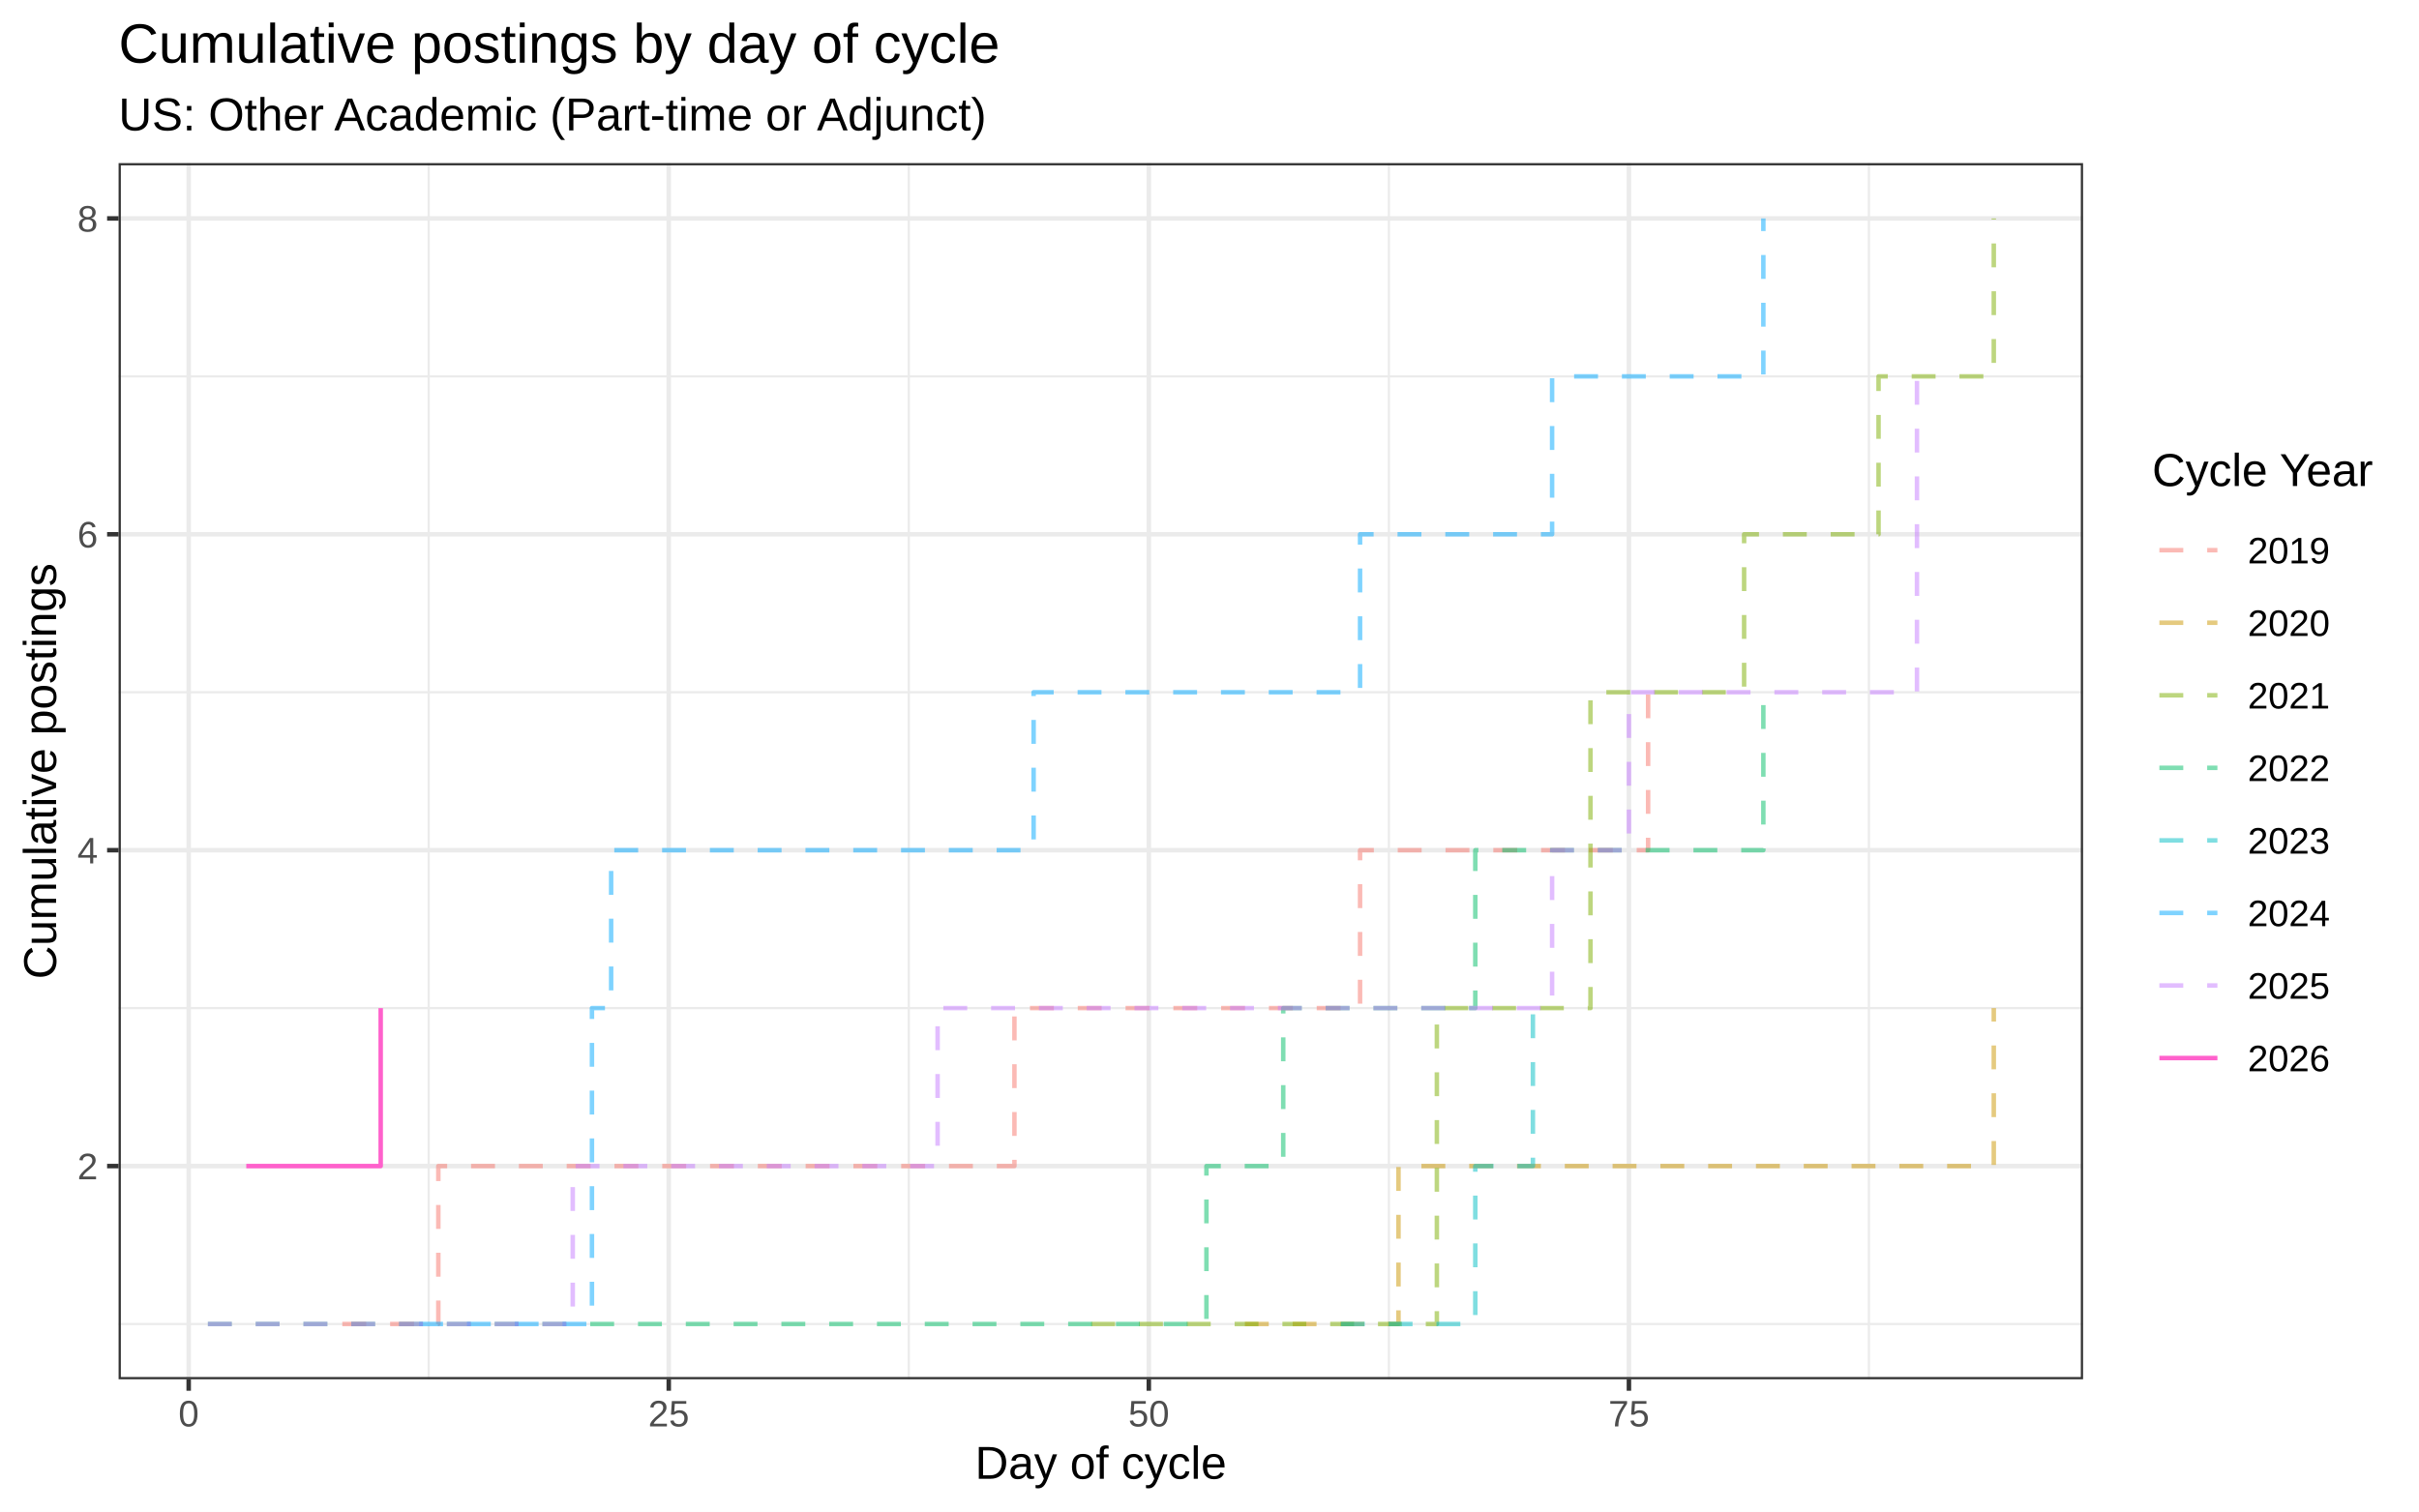
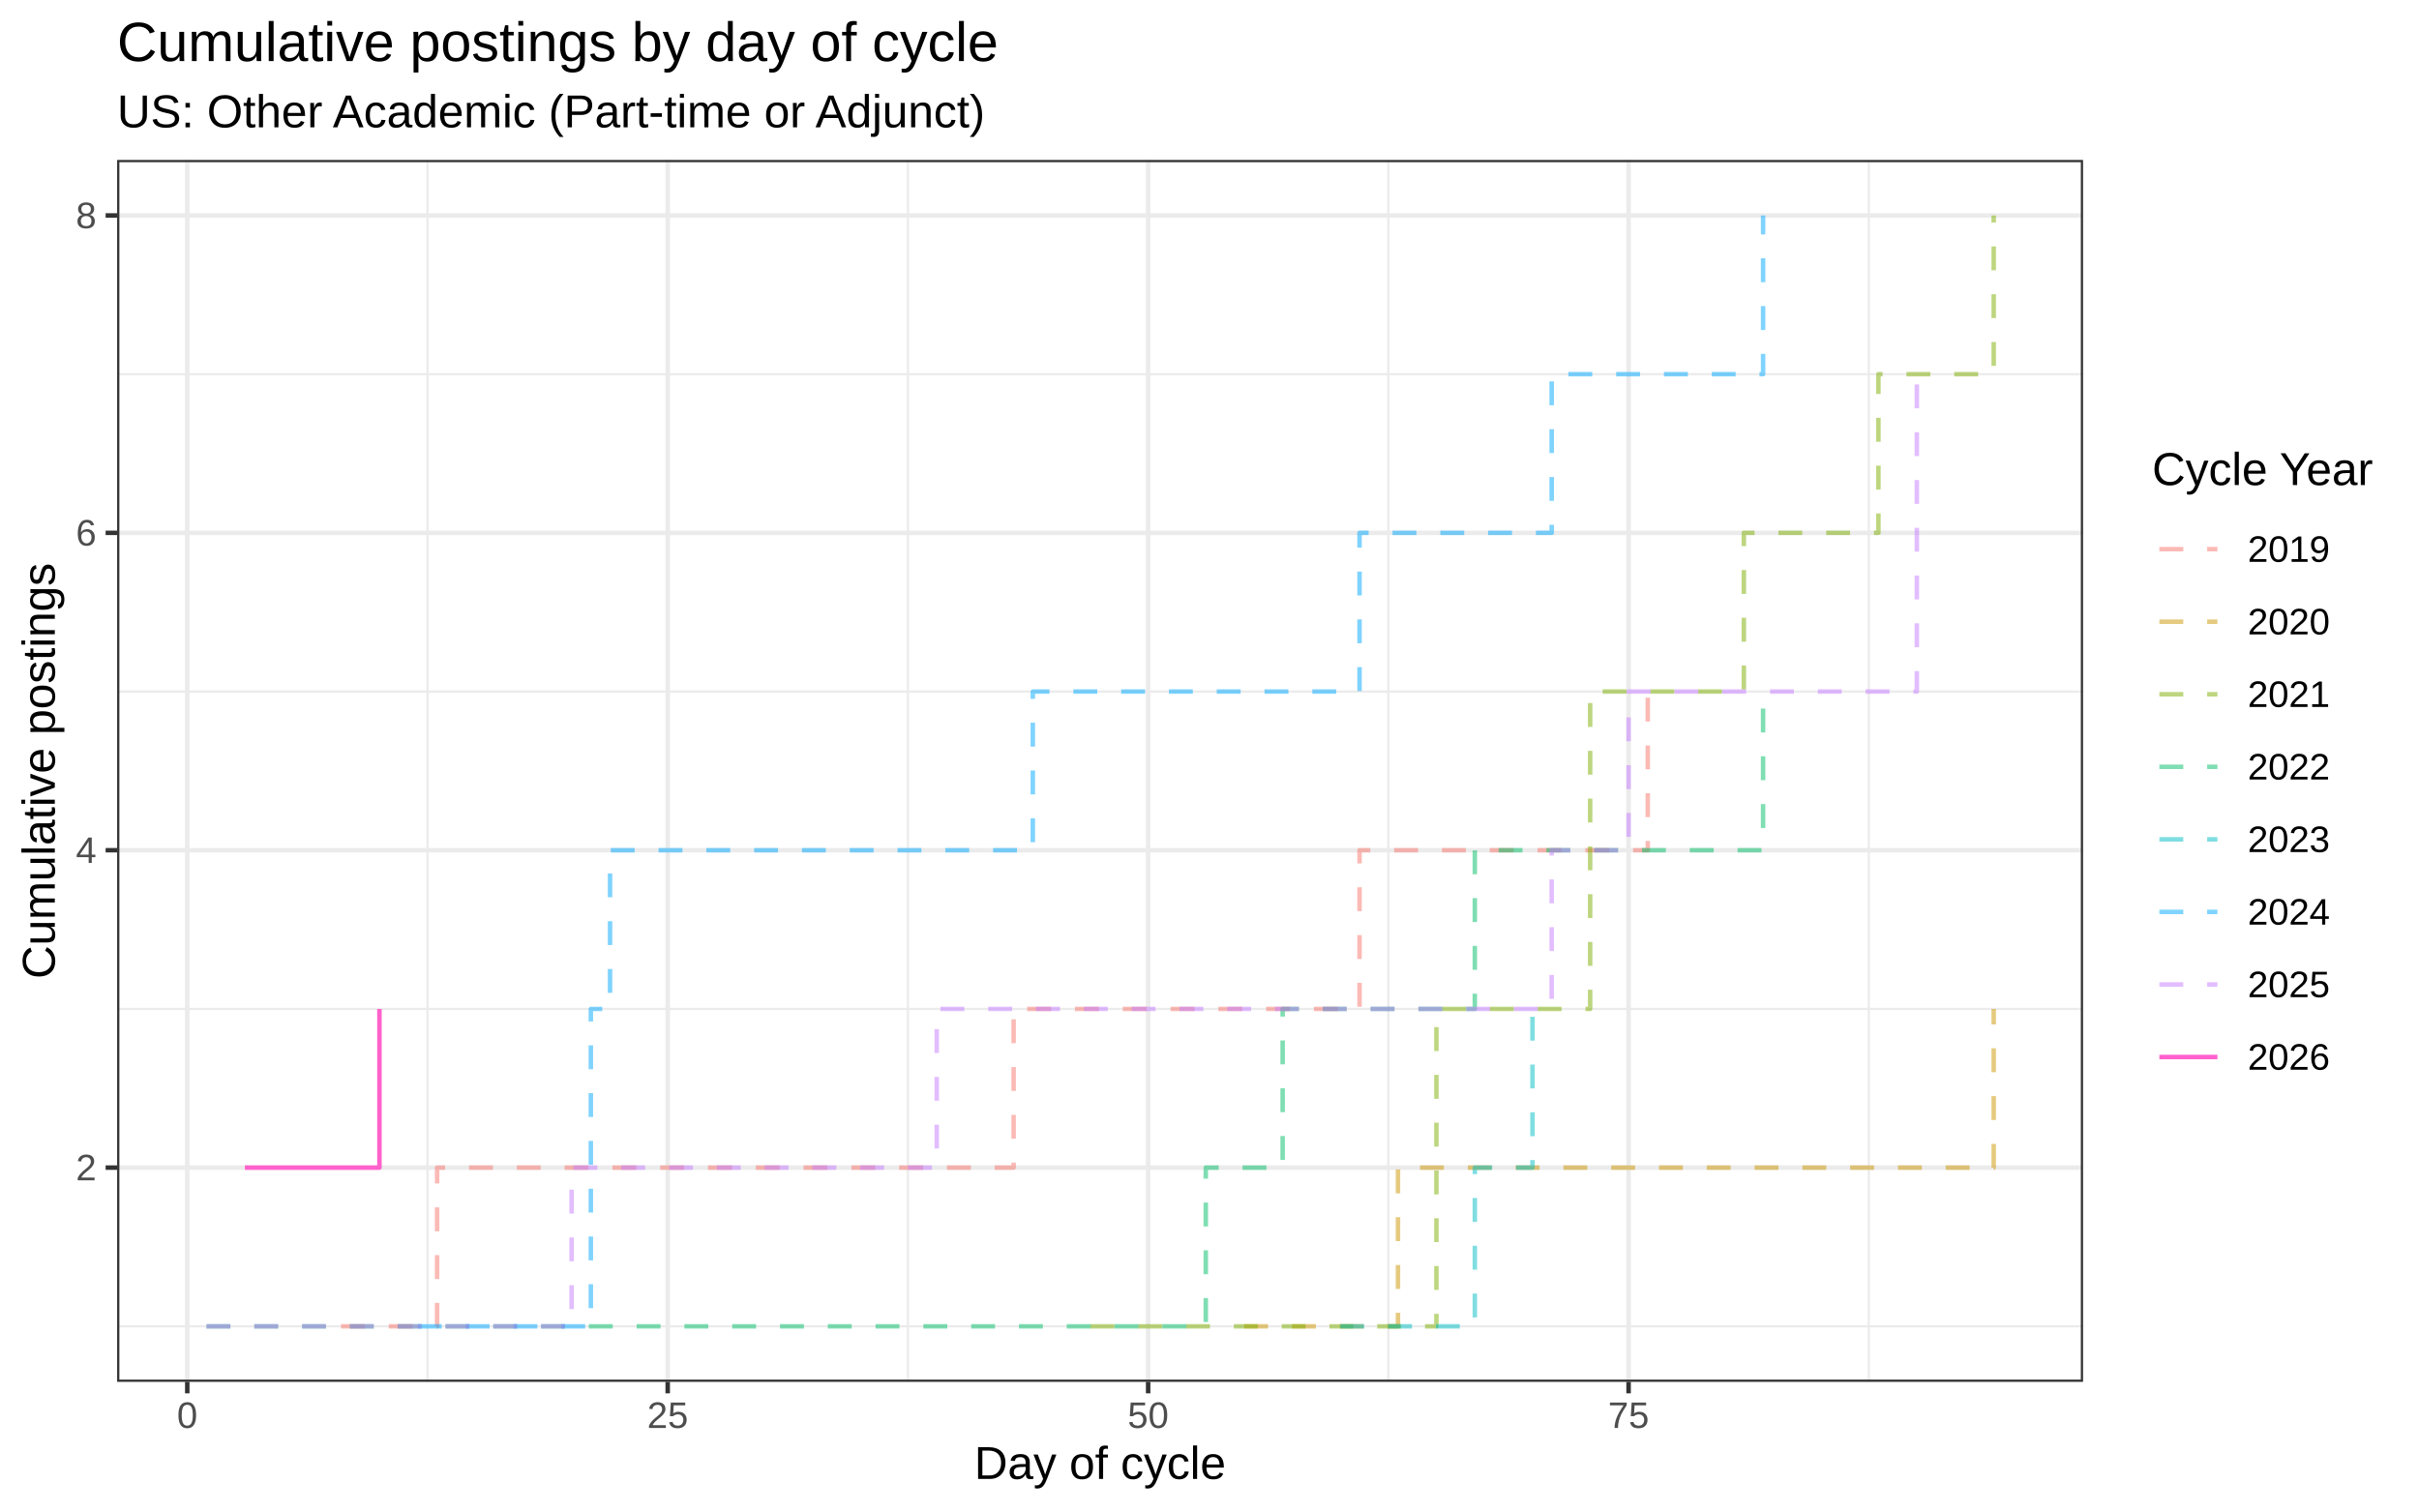
<svg xmlns="http://www.w3.org/2000/svg" width="576.00pt" height="360.00pt" viewBox="0 0 576.00 360.00">
  <g class="svglite">
    <defs>
      <style type="text/css">
    .svglite line, .svglite polyline, .svglite polygon, .svglite path, .svglite rect, .svglite circle {
      fill: none;
      stroke: #000000;
      stroke-linecap: round;
      stroke-linejoin: round;
      stroke-miterlimit: 10.00;
    }
    .svglite text {
      white-space: pre;
    }
    .svglite g.glyphgroup path {
      fill: inherit;
      stroke: none;
    }
  </style>
    </defs>
    <rect width="100%" height="100%" style="stroke: none; fill: #FFFFFF;" />
    <defs>
      <clipPath id="cpMC4wMHw1NzYuMDB8MC4wMHwzNjAuMDA=">
        <rect x="0.00" y="0.00" width="576.00" height="360.00" />
      </clipPath>
    </defs>
    <g clip-path="url(#cpMC4wMHw1NzYuMDB8MC4wMHwzNjAuMDA=)">
      <rect x="0.00" y="0.00" width="576.00" height="360.00" style="stroke-width: 1.07; stroke: #FFFFFF; fill: #FFFFFF;" />
    </g>
    <defs>
-       <clipPath id="cpMjguMjR8NDk2LjAxfDM4Ljg1fDMyOC41MA==">
-         <rect x="28.24" y="38.85" width="467.77" height="289.65" />
+       <clipPath id="cpMjcuODl8NDk2LjAxfDM4LjEwfDMyOS4xMg==">
+         <rect x="27.89" y="38.10" width="468.12" height="291.02" />
      </clipPath>
    </defs>
-     <g clip-path="url(#cpMjguMjR8NDk2LjAxfDM4Ljg1fDMyOC41MA==)">
-       <rect x="28.24" y="38.85" width="467.77" height="289.65" style="stroke-width: 1.07; stroke: none; fill: #FFFFFF;" />
-       <polyline points="28.24,315.34 496.01,315.34 " style="stroke-width: 0.53; stroke: #EBEBEB; stroke-linecap: butt;" />
-       <polyline points="28.24,240.10 496.01,240.10 " style="stroke-width: 0.53; stroke: #EBEBEB; stroke-linecap: butt;" />
-       <polyline points="28.24,164.87 496.01,164.87 " style="stroke-width: 0.53; stroke: #EBEBEB; stroke-linecap: butt;" />
-       <polyline points="28.24,89.64 496.01,89.64 " style="stroke-width: 0.53; stroke: #EBEBEB; stroke-linecap: butt;" />
-       <polyline points="102.08,328.50 102.08,38.85 " style="stroke-width: 0.53; stroke: #EBEBEB; stroke-linecap: butt;" />
-       <polyline points="216.40,328.50 216.40,38.85 " style="stroke-width: 0.53; stroke: #EBEBEB; stroke-linecap: butt;" />
-       <polyline points="330.71,328.50 330.71,38.85 " style="stroke-width: 0.53; stroke: #EBEBEB; stroke-linecap: butt;" />
-       <polyline points="445.02,328.50 445.02,38.85 " style="stroke-width: 0.53; stroke: #EBEBEB; stroke-linecap: butt;" />
-       <polyline points="28.24,277.72 496.01,277.72 " style="stroke-width: 1.07; stroke: #EBEBEB; stroke-linecap: butt;" />
-       <polyline points="28.24,202.49 496.01,202.49 " style="stroke-width: 1.07; stroke: #EBEBEB; stroke-linecap: butt;" />
-       <polyline points="28.24,127.25 496.01,127.25 " style="stroke-width: 1.07; stroke: #EBEBEB; stroke-linecap: butt;" />
-       <polyline points="28.24,52.02 496.01,52.02 " style="stroke-width: 1.07; stroke: #EBEBEB; stroke-linecap: butt;" />
-       <polyline points="44.93,328.50 44.93,38.85 " style="stroke-width: 1.07; stroke: #EBEBEB; stroke-linecap: butt;" />
-       <polyline points="159.24,328.50 159.24,38.85 " style="stroke-width: 1.07; stroke: #EBEBEB; stroke-linecap: butt;" />
-       <polyline points="273.55,328.50 273.55,38.85 " style="stroke-width: 1.07; stroke: #EBEBEB; stroke-linecap: butt;" />
-       <polyline points="387.87,328.50 387.87,38.85 " style="stroke-width: 1.07; stroke: #EBEBEB; stroke-linecap: butt;" />
-       <polyline points="81.51,315.34 104.37,315.34 104.37,277.72 241.55,277.72 241.55,240.10 323.85,240.10 323.85,202.49 392.44,202.49 392.44,164.87 " style="stroke-width: 1.07; stroke: #F8766D; stroke-opacity: 0.50; stroke-dasharray: 5.69,5.69; stroke-linecap: butt;" />
-       <polyline points="296.42,315.34 333.00,315.34 333.00,277.72 474.75,277.72 474.75,240.10 " style="stroke-width: 1.07; stroke: #CD9600; stroke-opacity: 0.50; stroke-dasharray: 5.69,5.69; stroke-linecap: butt;" />
-       <polyline points="259.84,315.34 342.14,315.34 342.14,240.10 378.72,240.10 378.72,164.87 415.30,164.87 415.30,127.25 447.31,127.25 447.31,89.64 474.75,89.64 474.75,52.02 " style="stroke-width: 1.07; stroke: #7CAE00; stroke-opacity: 0.50; stroke-dasharray: 5.69,5.69; stroke-linecap: butt;" />
-       <polyline points="49.50,315.34 287.27,315.34 287.27,277.72 305.56,277.72 305.56,240.10 351.29,240.10 351.29,202.49 419.88,202.49 419.88,164.87 " style="stroke-width: 1.07; stroke: #00BE67; stroke-opacity: 0.50; stroke-dasharray: 5.69,5.69; stroke-linecap: butt;" />
-       <polyline points="319.28,315.34 351.29,315.34 351.29,277.72 365.01,277.72 365.01,240.10 " style="stroke-width: 1.07; stroke: #00BFC4; stroke-opacity: 0.50; stroke-dasharray: 5.69,5.69; stroke-linecap: butt;" />
-       <polyline points="99.80,315.34 140.95,315.34 140.95,240.10 145.52,240.10 145.52,202.49 246.12,202.49 246.12,164.87 323.85,164.87 323.85,127.25 369.58,127.25 369.58,89.64 419.88,89.64 419.88,52.02 " style="stroke-width: 1.07; stroke: #00A9FF; stroke-opacity: 0.50; stroke-dasharray: 5.69,5.69; stroke-linecap: butt;" />
-       <polyline points="49.50,315.34 136.38,315.34 136.38,277.72 223.26,277.72 223.26,240.10 369.58,240.10 369.58,202.49 387.87,202.49 387.87,164.87 456.46,164.87 456.46,89.64 " style="stroke-width: 1.07; stroke: #C77CFF; stroke-opacity: 0.50; stroke-dasharray: 5.69,5.69; stroke-linecap: butt;" />
-       <polyline points="58.64,277.72 90.65,277.72 90.65,240.10 " style="stroke-width: 1.07; stroke: #FF61CC; stroke-linecap: butt;" />
-       <rect x="28.24" y="38.85" width="467.77" height="289.65" style="stroke-width: 1.07; stroke: #333333;" />
+     <g clip-path="url(#cpMjcuODl8NDk2LjAxfDM4LjEwfDMyOS4xMg==)">
+       <rect x="27.89" y="38.10" width="468.12" height="291.02" style="stroke-width: 1.07; stroke: none; fill: #FFFFFF;" />
+       <polyline points="27.89,315.89 496.01,315.89 " style="stroke-width: 0.53; stroke: #EBEBEB; stroke-linecap: butt;" />
+       <polyline points="27.89,240.30 496.01,240.30 " style="stroke-width: 0.53; stroke: #EBEBEB; stroke-linecap: butt;" />
+       <polyline points="27.89,164.71 496.01,164.71 " style="stroke-width: 0.53; stroke: #EBEBEB; stroke-linecap: butt;" />
+       <polyline points="27.89,89.12 496.01,89.12 " style="stroke-width: 0.53; stroke: #EBEBEB; stroke-linecap: butt;" />
+       <polyline points="101.79,329.12 101.79,38.10 " style="stroke-width: 0.53; stroke: #EBEBEB; stroke-linecap: butt;" />
+       <polyline points="216.19,329.12 216.19,38.10 " style="stroke-width: 0.53; stroke: #EBEBEB; stroke-linecap: butt;" />
+       <polyline points="330.59,329.12 330.59,38.10 " style="stroke-width: 0.53; stroke: #EBEBEB; stroke-linecap: butt;" />
+       <polyline points="444.99,329.12 444.99,38.10 " style="stroke-width: 0.53; stroke: #EBEBEB; stroke-linecap: butt;" />
+       <polyline points="27.89,278.09 496.01,278.09 " style="stroke-width: 1.07; stroke: #EBEBEB; stroke-linecap: butt;" />
+       <polyline points="27.89,202.50 496.01,202.50 " style="stroke-width: 1.07; stroke: #EBEBEB; stroke-linecap: butt;" />
+       <polyline points="27.89,126.91 496.01,126.91 " style="stroke-width: 1.07; stroke: #EBEBEB; stroke-linecap: butt;" />
+       <polyline points="27.89,51.32 496.01,51.32 " style="stroke-width: 1.07; stroke: #EBEBEB; stroke-linecap: butt;" />
+       <polyline points="44.59,329.12 44.59,38.10 " style="stroke-width: 1.07; stroke: #EBEBEB; stroke-linecap: butt;" />
+       <polyline points="158.99,329.12 158.99,38.10 " style="stroke-width: 1.07; stroke: #EBEBEB; stroke-linecap: butt;" />
+       <polyline points="273.39,329.12 273.39,38.10 " style="stroke-width: 1.07; stroke: #EBEBEB; stroke-linecap: butt;" />
+       <polyline points="387.79,329.12 387.79,38.10 " style="stroke-width: 1.07; stroke: #EBEBEB; stroke-linecap: butt;" />
+       <polyline points="81.20,315.89 104.08,315.89 104.08,278.09 241.36,278.09 241.36,240.30 323.73,240.30 323.73,202.50 392.36,202.50 392.36,164.71 " style="stroke-width: 1.07; stroke: #F8766D; stroke-opacity: 0.50; stroke-dasharray: 5.69,5.69; stroke-linecap: butt;" />
+       <polyline points="296.27,315.89 332.88,315.89 332.88,278.09 474.73,278.09 474.73,240.30 " style="stroke-width: 1.07; stroke: #CD9600; stroke-opacity: 0.50; stroke-dasharray: 5.69,5.69; stroke-linecap: butt;" />
+       <polyline points="259.66,315.89 342.03,315.89 342.03,240.30 378.64,240.30 378.64,164.71 415.24,164.71 415.24,126.91 447.28,126.91 447.28,89.12 474.73,89.12 474.73,51.32 " style="stroke-width: 1.07; stroke: #7CAE00; stroke-opacity: 0.50; stroke-dasharray: 5.69,5.69; stroke-linecap: butt;" />
+       <polyline points="49.17,315.89 287.12,315.89 287.12,278.09 305.42,278.09 305.42,240.30 351.18,240.30 351.18,202.50 419.82,202.50 419.82,164.71 " style="stroke-width: 1.07; stroke: #00BE67; stroke-opacity: 0.50; stroke-dasharray: 5.69,5.69; stroke-linecap: butt;" />
+       <polyline points="319.15,315.89 351.18,315.89 351.18,278.09 364.91,278.09 364.91,240.30 " style="stroke-width: 1.07; stroke: #00BFC4; stroke-opacity: 0.50; stroke-dasharray: 5.69,5.69; stroke-linecap: butt;" />
+       <polyline points="99.50,315.89 140.69,315.89 140.69,240.30 145.26,240.30 145.26,202.50 245.93,202.50 245.93,164.71 323.73,164.71 323.73,126.91 369.48,126.91 369.48,89.12 419.82,89.12 419.82,51.32 " style="stroke-width: 1.07; stroke: #00A9FF; stroke-opacity: 0.50; stroke-dasharray: 5.69,5.69; stroke-linecap: butt;" />
+       <polyline points="49.17,315.89 136.11,315.89 136.11,278.09 223.05,278.09 223.05,240.30 369.48,240.30 369.48,202.50 387.79,202.50 387.79,164.71 456.43,164.71 456.43,89.12 " style="stroke-width: 1.07; stroke: #C77CFF; stroke-opacity: 0.50; stroke-dasharray: 5.69,5.69; stroke-linecap: butt;" />
+       <polyline points="58.32,278.09 90.35,278.09 90.35,240.30 " style="stroke-width: 1.07; stroke: #FF61CC; stroke-linecap: butt;" />
+       <rect x="27.89" y="38.10" width="468.12" height="291.02" style="stroke-width: 1.07; stroke: #333333;" />
    </g>
    <g clip-path="url(#cpMC4wMHw1NzYuMDB8MC4wMHwzNjAuMDA=)">
-       <text x="23.31" y="280.87" text-anchor="end" style="font-size: 8.80px;fill: #4D4D4D; font-family: &quot;Arial&quot;;" textLength="4.89px" lengthAdjust="spacingAndGlyphs">2</text>
-       <text x="23.31" y="205.64" text-anchor="end" style="font-size: 8.80px;fill: #4D4D4D; font-family: &quot;Arial&quot;;" textLength="4.89px" lengthAdjust="spacingAndGlyphs">4</text>
-       <text x="23.31" y="130.40" text-anchor="end" style="font-size: 8.80px;fill: #4D4D4D; font-family: &quot;Arial&quot;;" textLength="4.89px" lengthAdjust="spacingAndGlyphs">6</text>
-       <text x="23.31" y="55.17" text-anchor="end" style="font-size: 8.80px;fill: #4D4D4D; font-family: &quot;Arial&quot;;" textLength="4.89px" lengthAdjust="spacingAndGlyphs">8</text>
-       <polyline points="25.50,277.72 28.24,277.72 " style="stroke-width: 1.07; stroke: #333333; stroke-linecap: butt;" />
-       <polyline points="25.50,202.49 28.24,202.49 " style="stroke-width: 1.07; stroke: #333333; stroke-linecap: butt;" />
-       <polyline points="25.50,127.25 28.24,127.25 " style="stroke-width: 1.07; stroke: #333333; stroke-linecap: butt;" />
-       <polyline points="25.50,52.02 28.24,52.02 " style="stroke-width: 1.07; stroke: #333333; stroke-linecap: butt;" />
-       <polyline points="44.93,331.24 44.93,328.50 " style="stroke-width: 1.07; stroke: #333333; stroke-linecap: butt;" />
-       <polyline points="159.24,331.24 159.24,328.50 " style="stroke-width: 1.07; stroke: #333333; stroke-linecap: butt;" />
-       <polyline points="273.55,331.24 273.55,328.50 " style="stroke-width: 1.07; stroke: #333333; stroke-linecap: butt;" />
-       <polyline points="387.87,331.24 387.87,328.50 " style="stroke-width: 1.07; stroke: #333333; stroke-linecap: butt;" />
-       <text x="44.93" y="339.74" text-anchor="middle" style="font-size: 8.80px;fill: #4D4D4D; font-family: &quot;Arial&quot;;" textLength="4.89px" lengthAdjust="spacingAndGlyphs">0</text>
-       <text x="159.24" y="339.74" text-anchor="middle" style="font-size: 8.80px;fill: #4D4D4D; font-family: &quot;Arial&quot;;" textLength="9.78px" lengthAdjust="spacingAndGlyphs">25</text>
-       <text x="273.55" y="339.74" text-anchor="middle" style="font-size: 8.80px;fill: #4D4D4D; font-family: &quot;Arial&quot;;" textLength="9.78px" lengthAdjust="spacingAndGlyphs">50</text>
-       <text x="387.87" y="339.74" text-anchor="middle" style="font-size: 8.80px;fill: #4D4D4D; font-family: &quot;Arial&quot;;" textLength="9.78px" lengthAdjust="spacingAndGlyphs">75</text>
-       <text x="262.12" y="352.20" text-anchor="middle" style="font-size: 11.00px; font-family: &quot;Arial&quot;;" textLength="59.94px" lengthAdjust="spacingAndGlyphs">Day of cycle</text>
-       <text transform="translate(13.36,183.68) rotate(-90)" text-anchor="middle" style="font-size: 11.00px; font-family: &quot;Arial&quot;;" textLength="99.09px" lengthAdjust="spacingAndGlyphs">Cumulative postings</text>
-       <rect x="506.97" y="101.24" width="63.55" height="164.87" style="stroke-width: 1.07; stroke: none; fill: #FFFFFF;" />
-       <text x="512.45" y="115.76" style="font-size: 11.00px; font-family: &quot;Arial&quot;;" textLength="52.59px" lengthAdjust="spacingAndGlyphs">Cycle Year</text>
-       <rect x="512.45" y="122.40" width="17.28" height="17.28" style="stroke-width: 1.07; stroke: none; fill: #FFFFFF;" />
-       <line x1="514.18" y1="131.04" x2="528.00" y2="131.04" style="stroke-width: 1.07; stroke: #F8766D; stroke-opacity: 0.50; stroke-dasharray: 5.69,5.69; stroke-linecap: butt;" />
-       <rect x="512.45" y="139.68" width="17.28" height="17.28" style="stroke-width: 1.07; stroke: none; fill: #FFFFFF;" />
-       <line x1="514.18" y1="148.32" x2="528.00" y2="148.32" style="stroke-width: 1.07; stroke: #CD9600; stroke-opacity: 0.50; stroke-dasharray: 5.69,5.69; stroke-linecap: butt;" />
-       <rect x="512.45" y="156.96" width="17.28" height="17.28" style="stroke-width: 1.07; stroke: none; fill: #FFFFFF;" />
-       <line x1="514.18" y1="165.60" x2="528.00" y2="165.60" style="stroke-width: 1.07; stroke: #7CAE00; stroke-opacity: 0.50; stroke-dasharray: 5.69,5.69; stroke-linecap: butt;" />
-       <rect x="512.45" y="174.24" width="17.28" height="17.28" style="stroke-width: 1.07; stroke: none; fill: #FFFFFF;" />
-       <line x1="514.18" y1="182.88" x2="528.00" y2="182.88" style="stroke-width: 1.07; stroke: #00BE67; stroke-opacity: 0.50; stroke-dasharray: 5.69,5.69; stroke-linecap: butt;" />
-       <rect x="512.45" y="191.52" width="17.28" height="17.28" style="stroke-width: 1.07; stroke: none; fill: #FFFFFF;" />
-       <line x1="514.18" y1="200.16" x2="528.00" y2="200.16" style="stroke-width: 1.07; stroke: #00BFC4; stroke-opacity: 0.50; stroke-dasharray: 5.69,5.69; stroke-linecap: butt;" />
-       <rect x="512.45" y="208.80" width="17.28" height="17.28" style="stroke-width: 1.07; stroke: none; fill: #FFFFFF;" />
-       <line x1="514.18" y1="217.44" x2="528.00" y2="217.44" style="stroke-width: 1.07; stroke: #00A9FF; stroke-opacity: 0.50; stroke-dasharray: 5.69,5.69; stroke-linecap: butt;" />
-       <rect x="512.45" y="226.08" width="17.28" height="17.28" style="stroke-width: 1.07; stroke: none; fill: #FFFFFF;" />
-       <line x1="514.18" y1="234.72" x2="528.00" y2="234.72" style="stroke-width: 1.07; stroke: #C77CFF; stroke-opacity: 0.50; stroke-dasharray: 5.69,5.69; stroke-linecap: butt;" />
-       <rect x="512.45" y="243.36" width="17.28" height="17.28" style="stroke-width: 1.07; stroke: none; fill: #FFFFFF;" />
-       <line x1="514.18" y1="252.00" x2="528.00" y2="252.00" style="stroke-width: 1.07; stroke: #FF61CC; stroke-linecap: butt;" />
-       <text x="535.21" y="134.19" style="font-size: 8.80px; font-family: &quot;Arial&quot;;" textLength="19.56px" lengthAdjust="spacingAndGlyphs">2019</text>
-       <text x="535.21" y="151.47" style="font-size: 8.80px; font-family: &quot;Arial&quot;;" textLength="19.56px" lengthAdjust="spacingAndGlyphs">2020</text>
-       <text x="535.21" y="168.75" style="font-size: 8.80px; font-family: &quot;Arial&quot;;" textLength="19.56px" lengthAdjust="spacingAndGlyphs">2021</text>
-       <text x="535.21" y="186.03" style="font-size: 8.80px; font-family: &quot;Arial&quot;;" textLength="19.56px" lengthAdjust="spacingAndGlyphs">2022</text>
-       <text x="535.21" y="203.31" style="font-size: 8.80px; font-family: &quot;Arial&quot;;" textLength="19.56px" lengthAdjust="spacingAndGlyphs">2023</text>
-       <text x="535.21" y="220.59" style="font-size: 8.80px; font-family: &quot;Arial&quot;;" textLength="19.56px" lengthAdjust="spacingAndGlyphs">2024</text>
-       <text x="535.21" y="237.87" style="font-size: 8.80px; font-family: &quot;Arial&quot;;" textLength="19.56px" lengthAdjust="spacingAndGlyphs">2025</text>
-       <text x="535.21" y="255.15" style="font-size: 8.80px; font-family: &quot;Arial&quot;;" textLength="19.56px" lengthAdjust="spacingAndGlyphs">2026</text>
-       <text x="28.24" y="31.05" style="font-size: 11.00px; font-family: &quot;Arial&quot;;" textLength="206.72px" lengthAdjust="spacingAndGlyphs">US: Other Academic (Part-time or Adjunct)</text>
-       <text x="28.24" y="14.93" style="font-size: 13.20px; font-family: &quot;Arial&quot;;" textLength="209.53px" lengthAdjust="spacingAndGlyphs">Cumulative postings by day of cycle</text>
+       <text x="22.96" y="281.12" text-anchor="end" style="font-size: 8.80px;fill: #4D4D4D; font-family: &quot;Liberation Sans&quot;;" textLength="4.89px" lengthAdjust="spacingAndGlyphs">2</text>
+       <text x="22.96" y="205.53" text-anchor="end" style="font-size: 8.80px;fill: #4D4D4D; font-family: &quot;Liberation Sans&quot;;" textLength="4.89px" lengthAdjust="spacingAndGlyphs">4</text>
+       <text x="22.96" y="129.94" text-anchor="end" style="font-size: 8.80px;fill: #4D4D4D; font-family: &quot;Liberation Sans&quot;;" textLength="4.89px" lengthAdjust="spacingAndGlyphs">6</text>
+       <text x="22.96" y="54.35" text-anchor="end" style="font-size: 8.80px;fill: #4D4D4D; font-family: &quot;Liberation Sans&quot;;" textLength="4.89px" lengthAdjust="spacingAndGlyphs">8</text>
+       <polyline points="25.15,278.09 27.89,278.09 " style="stroke-width: 1.07; stroke: #333333; stroke-linecap: butt;" />
+       <polyline points="25.15,202.50 27.89,202.50 " style="stroke-width: 1.07; stroke: #333333; stroke-linecap: butt;" />
+       <polyline points="25.15,126.91 27.89,126.91 " style="stroke-width: 1.07; stroke: #333333; stroke-linecap: butt;" />
+       <polyline points="25.15,51.32 27.89,51.32 " style="stroke-width: 1.07; stroke: #333333; stroke-linecap: butt;" />
+       <polyline points="44.59,331.86 44.59,329.12 " style="stroke-width: 1.07; stroke: #333333; stroke-linecap: butt;" />
+       <polyline points="158.99,331.86 158.99,329.12 " style="stroke-width: 1.07; stroke: #333333; stroke-linecap: butt;" />
+       <polyline points="273.39,331.86 273.39,329.12 " style="stroke-width: 1.07; stroke: #333333; stroke-linecap: butt;" />
+       <polyline points="387.79,331.86 387.79,329.12 " style="stroke-width: 1.07; stroke: #333333; stroke-linecap: butt;" />
+       <text x="44.59" y="340.10" text-anchor="middle" style="font-size: 8.80px;fill: #4D4D4D; font-family: &quot;Liberation Sans&quot;;" textLength="4.89px" lengthAdjust="spacingAndGlyphs">0</text>
+       <text x="158.99" y="340.10" text-anchor="middle" style="font-size: 8.80px;fill: #4D4D4D; font-family: &quot;Liberation Sans&quot;;" textLength="9.78px" lengthAdjust="spacingAndGlyphs">25</text>
+       <text x="273.39" y="340.10" text-anchor="middle" style="font-size: 8.80px;fill: #4D4D4D; font-family: &quot;Liberation Sans&quot;;" textLength="9.78px" lengthAdjust="spacingAndGlyphs">50</text>
+       <text x="387.79" y="340.10" text-anchor="middle" style="font-size: 8.80px;fill: #4D4D4D; font-family: &quot;Liberation Sans&quot;;" textLength="9.78px" lengthAdjust="spacingAndGlyphs">75</text>
+       <text x="261.95" y="352.24" text-anchor="middle" style="font-size: 11.00px; font-family: &quot;Liberation Sans&quot;;" textLength="59.94px" lengthAdjust="spacingAndGlyphs">Day of cycle</text>
+       <text transform="translate(13.05,183.61) rotate(-90)" text-anchor="middle" style="font-size: 11.00px; font-family: &quot;Liberation Sans&quot;;" textLength="99.09px" lengthAdjust="spacingAndGlyphs">Cumulative postings</text>
+       <rect x="506.97" y="101.34" width="63.55" height="164.53" style="stroke-width: 1.07; stroke: none; fill: #FFFFFF;" />
+       <text x="512.45" y="115.53" style="font-size: 11.00px; font-family: &quot;Liberation Sans&quot;;" textLength="52.59px" lengthAdjust="spacingAndGlyphs">Cycle Year</text>
+       <rect x="512.45" y="122.15" width="17.28" height="17.28" style="stroke-width: 1.07; stroke: none; fill: #FFFFFF;" />
+       <line x1="514.18" y1="130.79" x2="528.00" y2="130.79" style="stroke-width: 1.07; stroke: #F8766D; stroke-opacity: 0.50; stroke-dasharray: 5.69,5.69; stroke-linecap: butt;" />
+       <rect x="512.45" y="139.43" width="17.28" height="17.28" style="stroke-width: 1.07; stroke: none; fill: #FFFFFF;" />
+       <line x1="514.18" y1="148.07" x2="528.00" y2="148.07" style="stroke-width: 1.07; stroke: #CD9600; stroke-opacity: 0.50; stroke-dasharray: 5.69,5.69; stroke-linecap: butt;" />
+       <rect x="512.45" y="156.71" width="17.28" height="17.28" style="stroke-width: 1.07; stroke: none; fill: #FFFFFF;" />
+       <line x1="514.18" y1="165.35" x2="528.00" y2="165.35" style="stroke-width: 1.07; stroke: #7CAE00; stroke-opacity: 0.50; stroke-dasharray: 5.69,5.69; stroke-linecap: butt;" />
+       <rect x="512.45" y="173.99" width="17.28" height="17.28" style="stroke-width: 1.07; stroke: none; fill: #FFFFFF;" />
+       <line x1="514.18" y1="182.63" x2="528.00" y2="182.63" style="stroke-width: 1.07; stroke: #00BE67; stroke-opacity: 0.50; stroke-dasharray: 5.69,5.69; stroke-linecap: butt;" />
+       <rect x="512.45" y="191.27" width="17.28" height="17.28" style="stroke-width: 1.07; stroke: none; fill: #FFFFFF;" />
+       <line x1="514.18" y1="199.91" x2="528.00" y2="199.91" style="stroke-width: 1.07; stroke: #00BFC4; stroke-opacity: 0.50; stroke-dasharray: 5.69,5.69; stroke-linecap: butt;" />
+       <rect x="512.45" y="208.55" width="17.28" height="17.28" style="stroke-width: 1.07; stroke: none; fill: #FFFFFF;" />
+       <line x1="514.18" y1="217.19" x2="528.00" y2="217.19" style="stroke-width: 1.07; stroke: #00A9FF; stroke-opacity: 0.50; stroke-dasharray: 5.69,5.69; stroke-linecap: butt;" />
+       <rect x="512.45" y="225.83" width="17.28" height="17.28" style="stroke-width: 1.07; stroke: none; fill: #FFFFFF;" />
+       <line x1="514.18" y1="234.47" x2="528.00" y2="234.47" style="stroke-width: 1.07; stroke: #C77CFF; stroke-opacity: 0.50; stroke-dasharray: 5.69,5.69; stroke-linecap: butt;" />
+       <rect x="512.45" y="243.11" width="17.28" height="17.28" style="stroke-width: 1.07; stroke: none; fill: #FFFFFF;" />
+       <line x1="514.18" y1="251.75" x2="528.00" y2="251.75" style="stroke-width: 1.07; stroke: #FF61CC; stroke-linecap: butt;" />
+       <text x="535.21" y="133.82" style="font-size: 8.80px; font-family: &quot;Liberation Sans&quot;;" textLength="19.56px" lengthAdjust="spacingAndGlyphs">2019</text>
+       <text x="535.21" y="151.10" style="font-size: 8.80px; font-family: &quot;Liberation Sans&quot;;" textLength="19.56px" lengthAdjust="spacingAndGlyphs">2020</text>
+       <text x="535.21" y="168.38" style="font-size: 8.80px; font-family: &quot;Liberation Sans&quot;;" textLength="19.56px" lengthAdjust="spacingAndGlyphs">2021</text>
+       <text x="535.21" y="185.66" style="font-size: 8.80px; font-family: &quot;Liberation Sans&quot;;" textLength="19.56px" lengthAdjust="spacingAndGlyphs">2022</text>
+       <text x="535.21" y="202.94" style="font-size: 8.80px; font-family: &quot;Liberation Sans&quot;;" textLength="19.56px" lengthAdjust="spacingAndGlyphs">2023</text>
+       <text x="535.21" y="220.22" style="font-size: 8.80px; font-family: &quot;Liberation Sans&quot;;" textLength="19.56px" lengthAdjust="spacingAndGlyphs">2024</text>
+       <text x="535.21" y="237.50" style="font-size: 8.80px; font-family: &quot;Liberation Sans&quot;;" textLength="19.56px" lengthAdjust="spacingAndGlyphs">2025</text>
+       <text x="535.21" y="254.78" style="font-size: 8.80px; font-family: &quot;Liberation Sans&quot;;" textLength="19.56px" lengthAdjust="spacingAndGlyphs">2026</text>
+       <text x="27.89" y="30.33" style="font-size: 11.00px; font-family: &quot;Liberation Sans&quot;;" textLength="206.72px" lengthAdjust="spacingAndGlyphs">US: Other Academic (Part-time or Adjunct)</text>
+       <text x="27.89" y="14.55" style="font-size: 13.20px; font-family: &quot;Liberation Sans&quot;;" textLength="209.53px" lengthAdjust="spacingAndGlyphs">Cumulative postings by day of cycle</text>
    </g>
  </g>
</svg>
